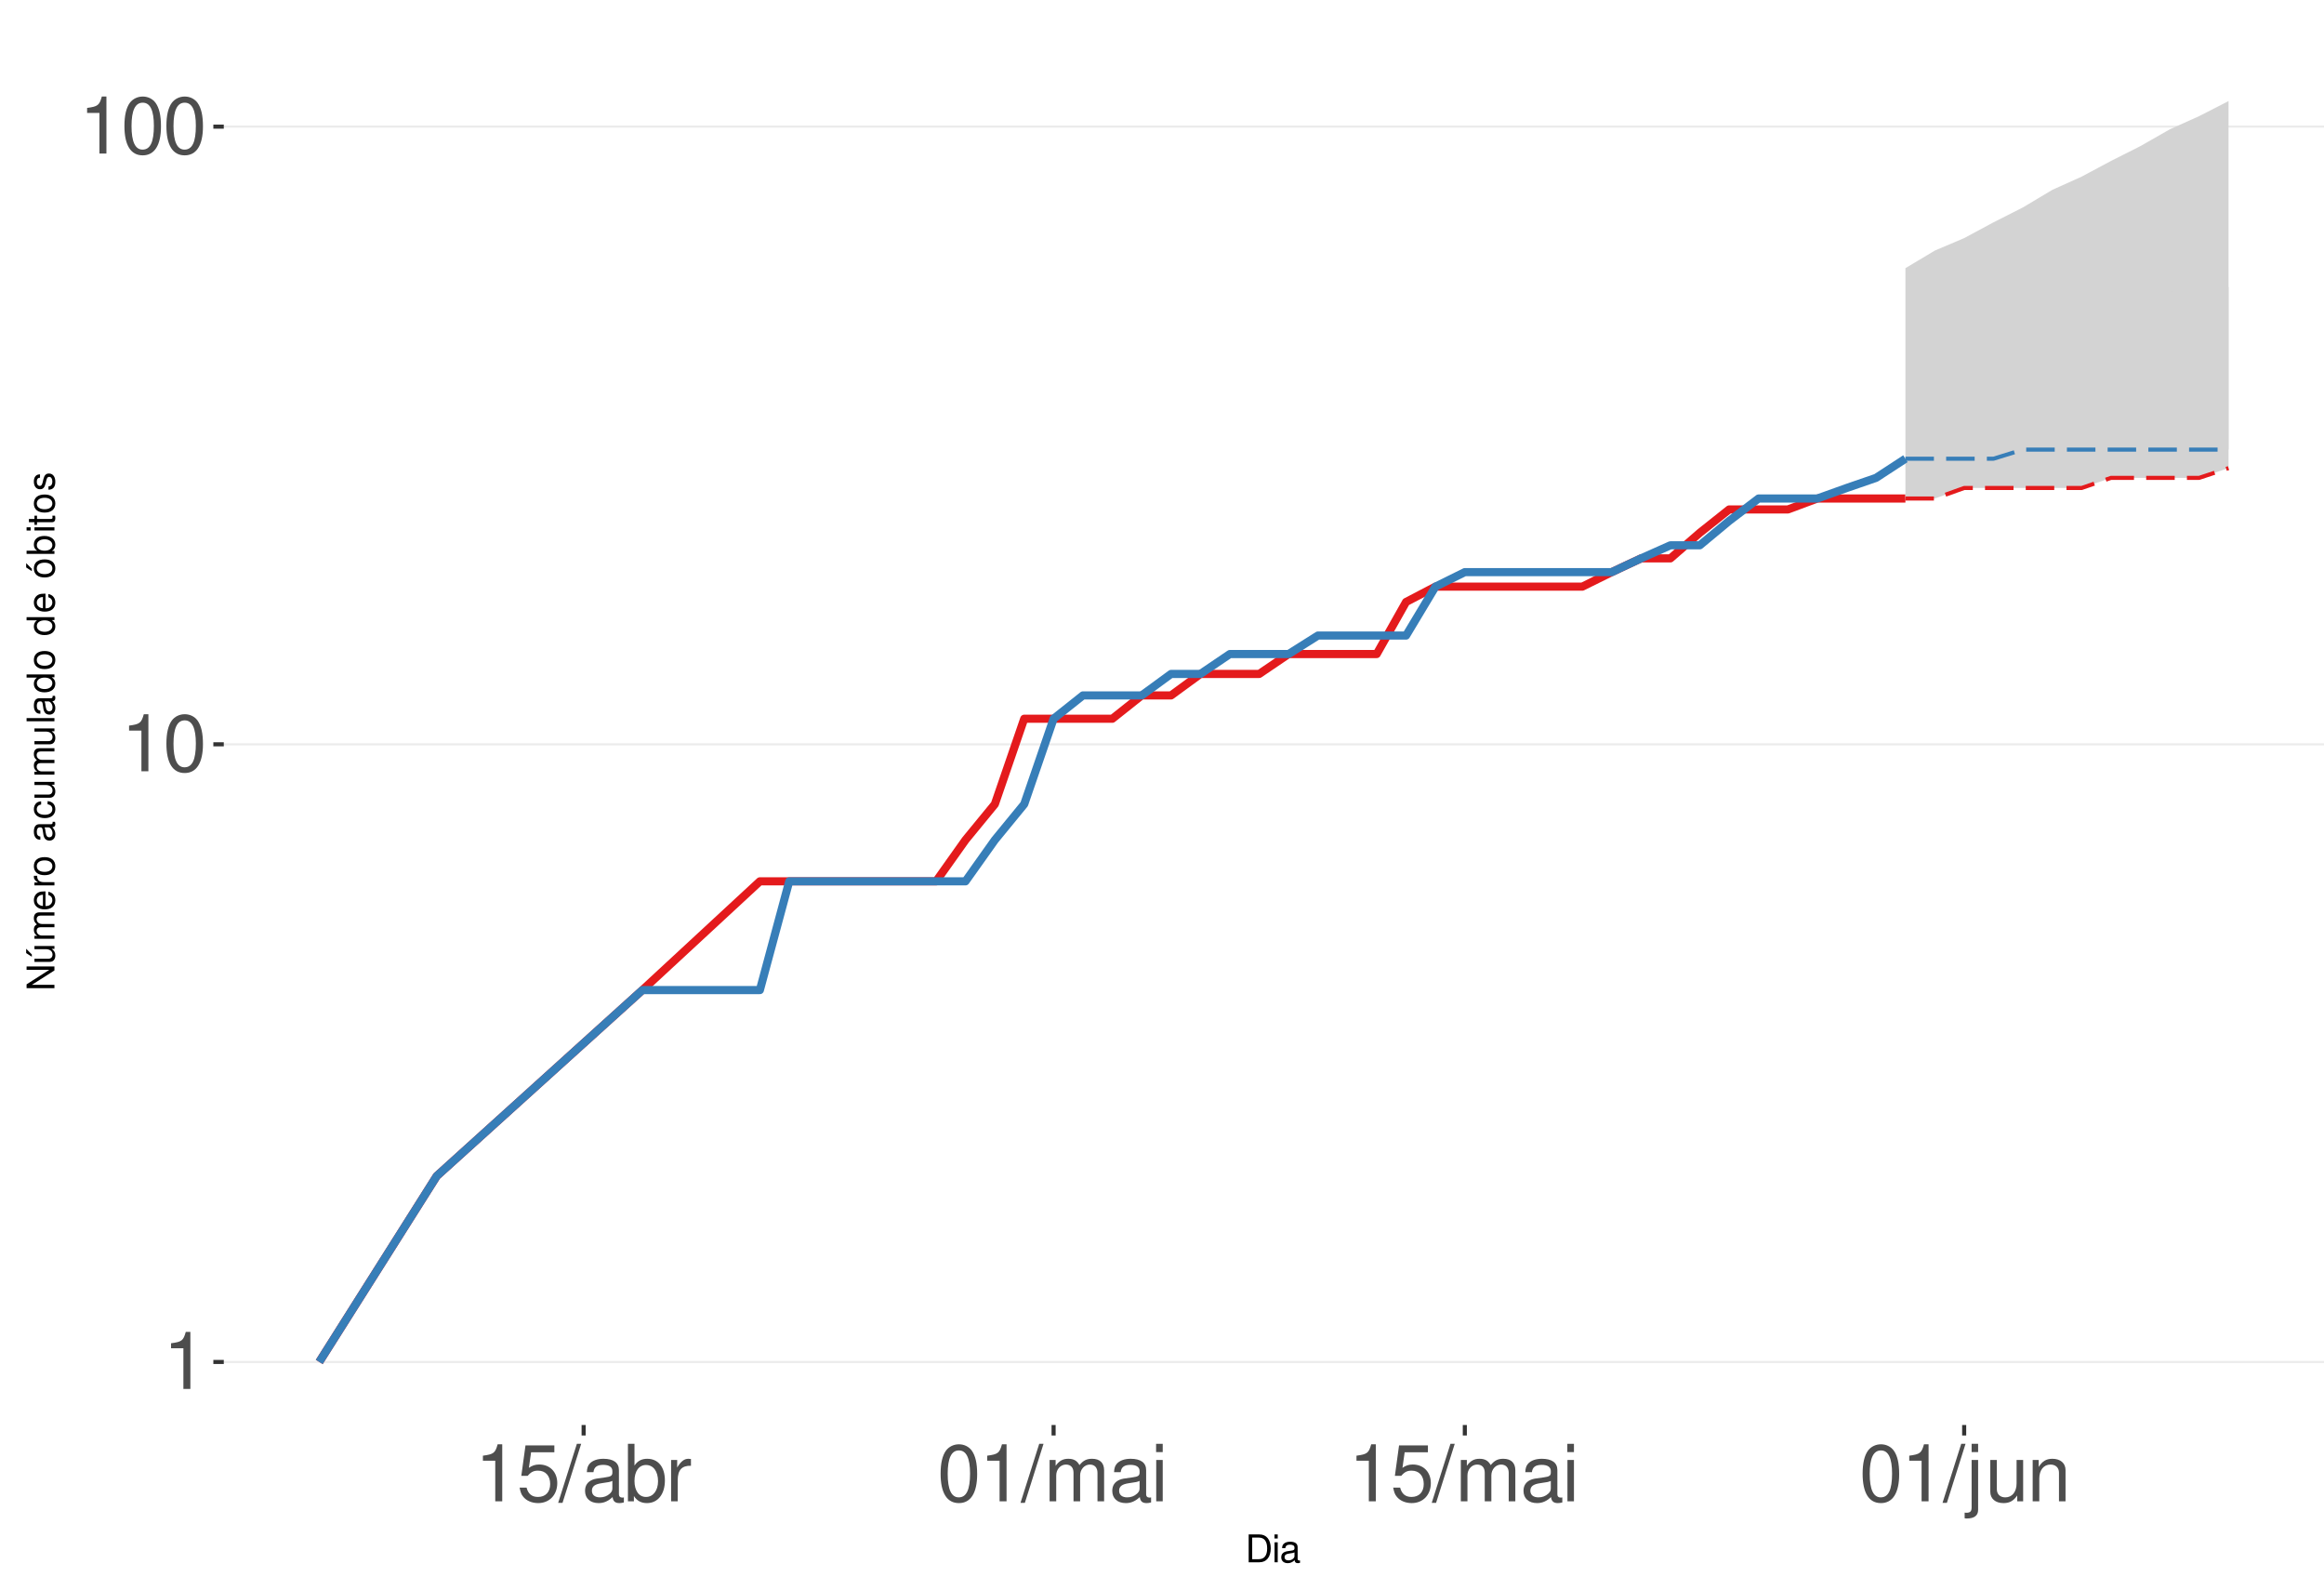
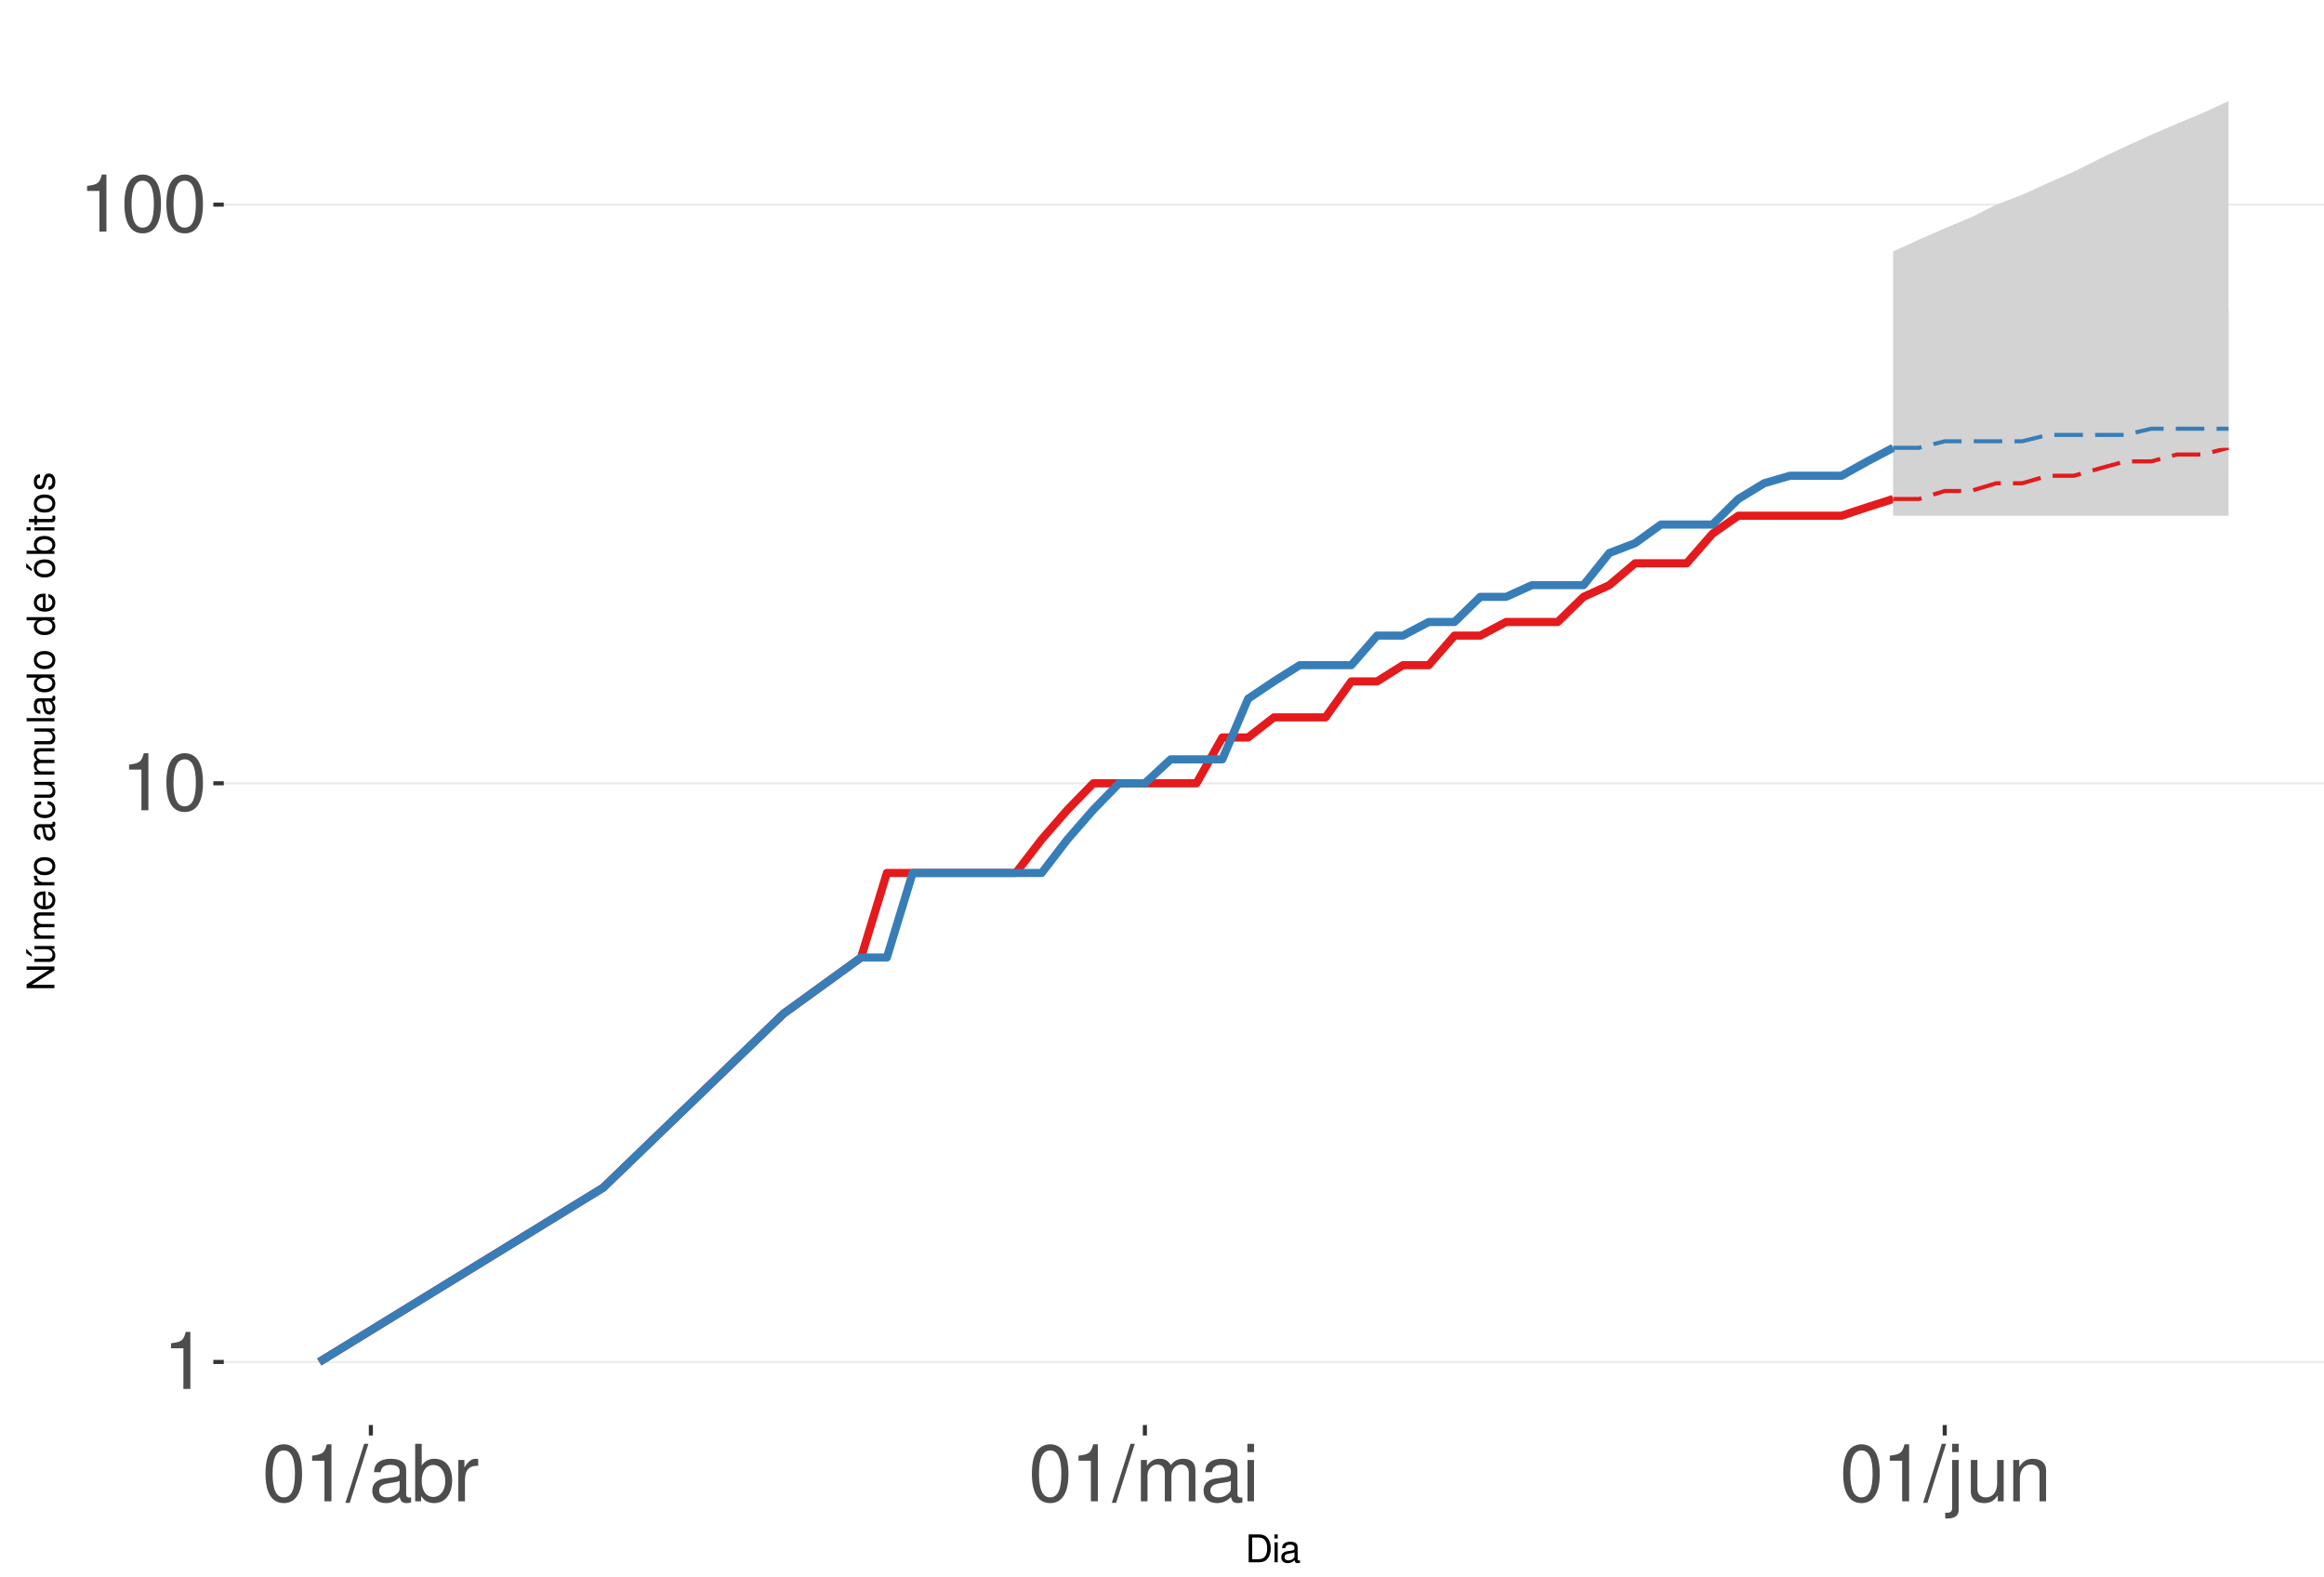
<svg xmlns="http://www.w3.org/2000/svg" xmlns:xlink="http://www.w3.org/1999/xlink" width="609pt" height="413pt" viewBox="0 0 609 413" version="1.1">
  <defs>
    <g>
      <symbol overflow="visible" id="glyph0-0">
        <path style="stroke:none;" d="" />
      </symbol>
      <symbol overflow="visible" id="glyph0-1">
        <path style="stroke:none;" d="M 5.344 -10.641 L 5.344 0 L 7.172 0 L 7.172 -14.938 L 5.969 -14.938 C 5.328 -12.641 4.922 -12.328 2.109 -11.953 L 2.109 -10.641 Z M 5.344 -10.641 " />
      </symbol>
      <symbol overflow="visible" id="glyph0-2">
        <path style="stroke:none;" d="M 5.688 -14.938 C 4.312 -14.938 3.078 -14.312 2.312 -13.297 C 1.359 -11.984 0.891 -10 0.891 -7.234 C 0.891 -2.188 2.547 0.469 5.688 0.469 C 8.781 0.469 10.469 -2.188 10.469 -7.109 C 10.469 -10 10.016 -11.938 9.047 -13.297 C 8.281 -14.328 7.062 -14.938 5.688 -14.938 Z M 5.688 -13.328 C 7.641 -13.328 8.609 -11.312 8.609 -7.266 C 8.609 -3.016 7.656 -1.031 5.641 -1.031 C 3.719 -1.031 2.75 -3.094 2.75 -7.203 C 2.75 -11.312 3.719 -13.328 5.688 -13.328 Z M 5.688 -13.328 " />
      </symbol>
      <symbol overflow="visible" id="glyph0-3">
-         <path style="stroke:none;" d="M 9.828 -14.641 L 2.266 -14.641 L 1.172 -6.672 L 2.844 -6.672 C 3.703 -7.688 4.406 -8.031 5.562 -8.031 C 7.516 -8.031 8.734 -6.688 8.734 -4.531 C 8.734 -2.422 7.516 -1.141 5.531 -1.141 C 3.953 -1.141 2.969 -1.938 2.547 -3.594 L 0.719 -3.594 C 0.969 -2.391 1.172 -1.812 1.609 -1.281 C 2.438 -0.172 3.922 0.469 5.578 0.469 C 8.531 0.469 10.594 -1.672 10.594 -4.766 C 10.594 -7.656 8.672 -9.641 5.859 -9.641 C 4.828 -9.641 4 -9.375 3.156 -8.766 L 3.734 -12.844 L 9.828 -12.844 Z M 9.828 -14.641 " />
+         <path style="stroke:none;" d="M 4.734 -15.062 L -0.172 0.406 L 0.969 0.406 L 5.859 -15.062 Z M 4.734 -15.062 " />
      </symbol>
      <symbol overflow="visible" id="glyph0-4">
-         <path style="stroke:none;" d="M 4.734 -15.062 L -0.172 0.406 L 0.969 0.406 L 5.859 -15.062 Z M 4.734 -15.062 " />
+         <path style="stroke:none;" d="M 11.047 -1.016 C 10.859 -0.969 10.781 -0.969 10.672 -0.969 C 10.078 -0.969 9.75 -1.281 9.75 -1.812 L 9.75 -8.188 C 9.75 -10.094 8.344 -11.141 5.688 -11.141 C 4.094 -11.141 2.828 -10.672 2.094 -9.875 C 1.594 -9.312 1.391 -8.703 1.344 -7.625 L 3.078 -7.625 C 3.219 -8.938 4 -9.547 5.625 -9.547 C 7.188 -9.547 8.031 -8.969 8.031 -7.938 L 8.031 -7.484 C 8.016 -6.734 7.641 -6.469 6.234 -6.281 C 3.797 -5.969 3.422 -5.891 2.766 -5.625 C 1.516 -5.078 0.875 -4.125 0.875 -2.734 C 0.875 -0.766 2.234 0.469 4.422 0.469 C 5.781 0.469 6.875 0 8.094 -1.109 C 8.219 0 8.766 0.469 9.875 0.469 C 10.25 0.469 10.469 0.438 11.047 0.297 Z M 8.031 -3.406 C 8.031 -2.828 7.875 -2.484 7.359 -2 C 6.656 -1.359 5.797 -1.031 4.797 -1.031 C 3.453 -1.031 2.672 -1.672 2.672 -2.766 C 2.672 -3.906 3.406 -4.484 5.266 -4.75 C 7.109 -5 7.453 -5.078 8.031 -5.344 Z M 8.031 -3.406 " />
      </symbol>
      <symbol overflow="visible" id="glyph0-5">
-         <path style="stroke:none;" d="M 11.047 -1.016 C 10.859 -0.969 10.781 -0.969 10.672 -0.969 C 10.078 -0.969 9.75 -1.281 9.75 -1.812 L 9.75 -8.188 C 9.75 -10.094 8.344 -11.141 5.688 -11.141 C 4.094 -11.141 2.828 -10.672 2.094 -9.875 C 1.594 -9.312 1.391 -8.703 1.344 -7.625 L 3.078 -7.625 C 3.219 -8.938 4 -9.547 5.625 -9.547 C 7.188 -9.547 8.031 -8.969 8.031 -7.938 L 8.031 -7.484 C 8.016 -6.734 7.641 -6.469 6.234 -6.281 C 3.797 -5.969 3.422 -5.891 2.766 -5.625 C 1.516 -5.078 0.875 -4.125 0.875 -2.734 C 0.875 -0.766 2.234 0.469 4.422 0.469 C 5.781 0.469 6.875 0 8.094 -1.109 C 8.219 0 8.766 0.469 9.875 0.469 C 10.25 0.469 10.469 0.438 11.047 0.297 Z M 8.031 -3.406 C 8.031 -2.828 7.875 -2.484 7.359 -2 C 6.656 -1.359 5.797 -1.031 4.797 -1.031 C 3.453 -1.031 2.672 -1.672 2.672 -2.766 C 2.672 -3.906 3.406 -4.484 5.266 -4.75 C 7.109 -5 7.453 -5.078 8.031 -5.344 Z M 8.031 -3.406 " />
+         <path style="stroke:none;" d="M 1.109 -15.062 L 1.109 0 L 2.672 0 L 2.672 -1.391 C 3.484 -0.125 4.578 0.469 6.094 0.469 C 8.938 0.469 10.797 -1.859 10.797 -5.453 C 10.797 -8.969 9.047 -11.141 6.172 -11.141 C 4.688 -11.141 3.641 -10.578 2.828 -9.359 L 2.828 -15.062 Z M 5.844 -9.516 C 7.766 -9.516 9 -7.844 9 -5.266 C 9 -2.812 7.719 -1.141 5.844 -1.141 C 4 -1.141 2.828 -2.781 2.828 -5.328 C 2.828 -7.875 4 -9.516 5.844 -9.516 Z M 5.844 -9.516 " />
      </symbol>
      <symbol overflow="visible" id="glyph0-6">
-         <path style="stroke:none;" d="M 1.109 -15.062 L 1.109 0 L 2.672 0 L 2.672 -1.391 C 3.484 -0.125 4.578 0.469 6.094 0.469 C 8.938 0.469 10.797 -1.859 10.797 -5.453 C 10.797 -8.969 9.047 -11.141 6.172 -11.141 C 4.688 -11.141 3.641 -10.578 2.828 -9.359 L 2.828 -15.062 Z M 5.844 -9.516 C 7.766 -9.516 9 -7.844 9 -5.266 C 9 -2.812 7.719 -1.141 5.844 -1.141 C 4 -1.141 2.828 -2.781 2.828 -5.328 C 2.828 -7.875 4 -9.516 5.844 -9.516 Z M 5.844 -9.516 " />
+         <path style="stroke:none;" d="M 1.422 -10.828 L 1.422 0 L 3.156 0 L 3.156 -5.625 C 3.188 -8.219 4.25 -9.375 6.625 -9.312 L 6.625 -11.078 C 6.344 -11.109 6.172 -11.141 5.969 -11.141 C 4.859 -11.141 4 -10.469 3.016 -8.859 L 3.016 -10.828 Z M 1.422 -10.828 " />
      </symbol>
      <symbol overflow="visible" id="glyph0-7">
-         <path style="stroke:none;" d="M 1.422 -10.828 L 1.422 0 L 3.156 0 L 3.156 -5.625 C 3.188 -8.219 4.25 -9.375 6.625 -9.312 L 6.625 -11.078 C 6.344 -11.109 6.172 -11.141 5.969 -11.141 C 4.859 -11.141 4 -10.469 3.016 -8.859 L 3.016 -10.828 Z M 1.422 -10.828 " />
+         <path style="stroke:none;" d="M 1.453 -10.828 L 1.453 0 L 3.188 0 L 3.188 -6.797 C 3.188 -8.359 4.312 -9.625 5.719 -9.625 C 7 -9.625 7.719 -8.844 7.719 -7.453 L 7.719 0 L 9.453 0 L 9.453 -6.797 C 9.453 -8.359 10.594 -9.625 12 -9.625 C 13.266 -9.625 14 -8.812 14 -7.453 L 14 0 L 15.734 0 L 15.734 -8.125 C 15.734 -10.062 14.625 -11.141 12.594 -11.141 C 11.156 -11.141 10.281 -10.703 9.281 -9.484 C 8.641 -10.641 7.766 -11.141 6.359 -11.141 C 4.922 -11.141 3.953 -10.594 3.031 -9.297 L 3.031 -10.828 Z M 1.453 -10.828 " />
      </symbol>
      <symbol overflow="visible" id="glyph0-8">
-         <path style="stroke:none;" d="M 1.453 -10.828 L 1.453 0 L 3.188 0 L 3.188 -6.797 C 3.188 -8.359 4.312 -9.625 5.719 -9.625 C 7 -9.625 7.719 -8.844 7.719 -7.453 L 7.719 0 L 9.453 0 L 9.453 -6.797 C 9.453 -8.359 10.594 -9.625 12 -9.625 C 13.266 -9.625 14 -8.812 14 -7.453 L 14 0 L 15.734 0 L 15.734 -8.125 C 15.734 -10.062 14.625 -11.141 12.594 -11.141 C 11.156 -11.141 10.281 -10.703 9.281 -9.484 C 8.641 -10.641 7.766 -11.141 6.359 -11.141 C 4.922 -11.141 3.953 -10.594 3.031 -9.297 L 3.031 -10.828 Z M 1.453 -10.828 " />
+         <path style="stroke:none;" d="M 3.094 -10.828 L 1.391 -10.828 L 1.391 0 L 3.094 0 Z M 3.094 -15.062 L 1.359 -15.062 L 1.359 -12.891 L 3.094 -12.891 Z M 3.094 -15.062 " />
      </symbol>
      <symbol overflow="visible" id="glyph0-9">
-         <path style="stroke:none;" d="M 3.094 -10.828 L 1.391 -10.828 L 1.391 0 L 3.094 0 Z M 3.094 -15.062 L 1.359 -15.062 L 1.359 -12.891 L 3.094 -12.891 Z M 3.094 -15.062 " />
+         <path style="stroke:none;" d="M 1.453 -10.828 L 1.453 1.562 C 1.453 2.641 1.109 3 0.047 3 C -0.078 3 -0.141 3 -0.375 2.969 L -0.375 4.438 C -0.172 4.484 -0.062 4.5 0.203 4.5 C 2.141 4.5 3.156 3.734 3.156 2.25 L 3.156 -10.828 Z M 3.156 -15.062 L 1.453 -15.062 L 1.453 -12.891 L 3.156 -12.891 Z M 3.156 -15.062 " />
      </symbol>
      <symbol overflow="visible" id="glyph0-10">
-         <path style="stroke:none;" d="M 1.453 -10.828 L 1.453 1.562 C 1.453 2.641 1.109 3 0.047 3 C -0.078 3 -0.141 3 -0.375 2.969 L -0.375 4.438 C -0.172 4.484 -0.062 4.5 0.203 4.5 C 2.141 4.5 3.156 3.734 3.156 2.25 L 3.156 -10.828 Z M 3.156 -15.062 L 1.453 -15.062 L 1.453 -12.891 L 3.156 -12.891 Z M 3.156 -15.062 " />
+         <path style="stroke:none;" d="M 9.953 0 L 9.953 -10.828 L 8.234 -10.828 L 8.234 -4.688 C 8.234 -2.484 7.078 -1.031 5.281 -1.031 C 3.922 -1.031 3.062 -1.859 3.062 -3.156 L 3.062 -10.828 L 1.344 -10.828 L 1.344 -2.484 C 1.344 -0.688 2.688 0.469 4.797 0.469 C 6.375 0.469 7.391 -0.078 8.406 -1.516 L 8.406 0 Z M 9.953 0 " />
      </symbol>
      <symbol overflow="visible" id="glyph0-11">
-         <path style="stroke:none;" d="M 9.953 0 L 9.953 -10.828 L 8.234 -10.828 L 8.234 -4.688 C 8.234 -2.484 7.078 -1.031 5.281 -1.031 C 3.922 -1.031 3.062 -1.859 3.062 -3.156 L 3.062 -10.828 L 1.344 -10.828 L 1.344 -2.484 C 1.344 -0.688 2.688 0.469 4.797 0.469 C 6.375 0.469 7.391 -0.078 8.406 -1.516 L 8.406 0 Z M 9.953 0 " />
-       </symbol>
-       <symbol overflow="visible" id="glyph0-12">
        <path style="stroke:none;" d="M 1.453 -10.828 L 1.453 0 L 3.188 0 L 3.188 -5.969 C 3.188 -8.188 4.344 -9.625 6.109 -9.625 C 7.484 -9.625 8.344 -8.797 8.344 -7.5 L 8.344 0 L 10.062 0 L 10.062 -8.188 C 10.062 -9.984 8.719 -11.141 6.625 -11.141 C 5.016 -11.141 3.984 -10.516 3.031 -9 L 3.031 -10.828 Z M 1.453 -10.828 " />
      </symbol>
      <symbol overflow="visible" id="glyph1-0">
        <path style="stroke:none;" d="" />
      </symbol>
      <symbol overflow="visible" id="glyph1-1">
        <path style="stroke:none;" d="M 0.891 0 L 3.703 0 C 5.547 0 6.672 -1.375 6.672 -3.656 C 6.672 -5.906 5.547 -7.297 3.703 -7.297 L 0.891 -7.297 Z M 1.812 -0.812 L 1.812 -6.469 L 3.547 -6.469 C 4.984 -6.469 5.734 -5.5 5.734 -3.641 C 5.734 -1.797 4.984 -0.812 3.547 -0.812 Z M 1.812 -0.812 " />
      </symbol>
      <symbol overflow="visible" id="glyph1-2">
        <path style="stroke:none;" d="M 1.5 -5.234 L 0.672 -5.234 L 0.672 0 L 1.5 0 Z M 1.5 -7.297 L 0.656 -7.297 L 0.656 -6.234 L 1.5 -6.234 Z M 1.5 -7.297 " />
      </symbol>
      <symbol overflow="visible" id="glyph1-3">
        <path style="stroke:none;" d="M 5.344 -0.484 C 5.266 -0.469 5.219 -0.469 5.172 -0.469 C 4.875 -0.469 4.719 -0.625 4.719 -0.875 L 4.719 -3.953 C 4.719 -4.891 4.047 -5.391 2.75 -5.391 C 1.984 -5.391 1.375 -5.172 1.016 -4.781 C 0.766 -4.516 0.672 -4.203 0.656 -3.688 L 1.484 -3.688 C 1.562 -4.328 1.938 -4.625 2.719 -4.625 C 3.484 -4.625 3.891 -4.344 3.891 -3.844 L 3.891 -3.625 C 3.875 -3.266 3.703 -3.125 3.016 -3.047 C 1.844 -2.891 1.656 -2.844 1.344 -2.719 C 0.734 -2.453 0.422 -2 0.422 -1.312 C 0.422 -0.375 1.078 0.234 2.141 0.234 C 2.797 0.234 3.328 0 3.922 -0.547 C 3.984 0 4.234 0.234 4.781 0.234 C 4.953 0.234 5.062 0.203 5.344 0.141 Z M 3.891 -1.656 C 3.891 -1.375 3.812 -1.203 3.562 -0.969 C 3.219 -0.656 2.812 -0.5 2.312 -0.5 C 1.672 -0.5 1.297 -0.812 1.297 -1.344 C 1.297 -1.891 1.656 -2.172 2.547 -2.297 C 3.438 -2.422 3.609 -2.453 3.891 -2.594 Z M 3.891 -1.656 " />
      </symbol>
      <symbol overflow="visible" id="glyph2-0">
        <path style="stroke:none;" d="" />
      </symbol>
      <symbol overflow="visible" id="glyph2-1">
        <path style="stroke:none;" d="M -7.297 -6.453 L -7.297 -5.578 L -1.328 -5.578 L -7.297 -1.766 L -7.297 -0.766 L 0 -0.766 L 0 -1.641 L -5.906 -1.641 L 0 -5.406 L 0 -6.453 Z M -7.297 -6.453 " />
      </symbol>
      <symbol overflow="visible" id="glyph2-2">
        <path style="stroke:none;" d="M 0 -4.812 L -5.234 -4.812 L -5.234 -3.984 L -2.266 -3.984 C -1.203 -3.984 -0.5 -3.438 -0.5 -2.562 C -0.5 -1.906 -0.906 -1.484 -1.531 -1.484 L -5.234 -1.484 L -5.234 -0.656 L -1.203 -0.656 C -0.328 -0.656 0.234 -1.297 0.234 -2.312 C 0.234 -3.094 -0.047 -3.578 -0.734 -4.062 L 0 -4.062 Z M -7.406 -2.953 L -5.922 -2 L -5.922 -2.594 L -7.406 -4.094 Z M -7.406 -2.953 " />
      </symbol>
      <symbol overflow="visible" id="glyph2-3">
        <path style="stroke:none;" d="M -5.234 -0.703 L 0 -0.703 L 0 -1.547 L -3.297 -1.547 C -4.047 -1.547 -4.656 -2.094 -4.656 -2.766 C -4.656 -3.391 -4.281 -3.734 -3.609 -3.734 L 0 -3.734 L 0 -4.578 L -3.297 -4.578 C -4.047 -4.578 -4.656 -5.125 -4.656 -5.812 C -4.656 -6.422 -4.266 -6.781 -3.609 -6.781 L 0 -6.781 L 0 -7.625 L -3.938 -7.625 C -4.875 -7.625 -5.391 -7.078 -5.391 -6.094 C -5.391 -5.406 -5.188 -4.984 -4.594 -4.484 C -5.156 -4.188 -5.391 -3.766 -5.391 -3.078 C -5.391 -2.375 -5.125 -1.906 -4.5 -1.469 L -5.234 -1.469 Z M -5.234 -0.703 " />
      </symbol>
      <symbol overflow="visible" id="glyph2-4">
        <path style="stroke:none;" d="M -2.344 -5.125 C -3.141 -5.125 -3.625 -5.062 -4.016 -4.922 C -4.875 -4.578 -5.391 -3.781 -5.391 -2.797 C -5.391 -1.344 -4.281 -0.406 -2.547 -0.406 C -0.812 -0.406 0.234 -1.297 0.234 -2.781 C 0.234 -3.984 -0.453 -4.812 -1.594 -5.016 L -1.594 -4.188 C -0.906 -3.953 -0.547 -3.484 -0.547 -2.812 C -0.547 -2.281 -0.781 -1.828 -1.219 -1.547 C -1.516 -1.344 -1.812 -1.281 -2.344 -1.266 Z M -3.016 -1.297 C -3.984 -1.359 -4.625 -1.953 -4.625 -2.797 C -4.625 -3.641 -3.953 -4.234 -3.016 -4.234 Z M -3.016 -1.297 " />
      </symbol>
      <symbol overflow="visible" id="glyph2-5">
        <path style="stroke:none;" d="M -5.234 -0.688 L 0 -0.688 L 0 -1.531 L -2.719 -1.531 C -3.984 -1.547 -4.547 -2.062 -4.516 -3.203 L -5.359 -3.203 C -5.375 -3.062 -5.391 -2.984 -5.391 -2.891 C -5.391 -2.344 -5.062 -1.938 -4.297 -1.453 L -5.234 -1.453 Z M -5.234 -0.688 " />
      </symbol>
      <symbol overflow="visible" id="glyph2-6">
        <path style="stroke:none;" d="M -5.391 -2.719 C -5.391 -1.234 -4.344 -0.359 -2.578 -0.359 C -0.812 -0.359 0.234 -1.234 0.234 -2.734 C 0.234 -4.203 -0.812 -5.094 -2.547 -5.094 C -4.359 -5.094 -5.391 -4.234 -5.391 -2.719 Z M -4.625 -2.734 C -4.625 -3.672 -3.844 -4.234 -2.547 -4.234 C -1.312 -4.234 -0.547 -3.656 -0.547 -2.734 C -0.547 -1.797 -1.312 -1.234 -2.578 -1.234 C -3.844 -1.234 -4.625 -1.797 -4.625 -2.734 Z M -4.625 -2.734 " />
      </symbol>
      <symbol overflow="visible" id="glyph2-7">
        <path style="stroke:none;" d="" />
      </symbol>
      <symbol overflow="visible" id="glyph2-8">
        <path style="stroke:none;" d="M -0.484 -5.344 C -0.469 -5.266 -0.469 -5.219 -0.469 -5.172 C -0.469 -4.875 -0.625 -4.719 -0.875 -4.719 L -3.953 -4.719 C -4.891 -4.719 -5.391 -4.047 -5.391 -2.75 C -5.391 -1.984 -5.172 -1.375 -4.781 -1.016 C -4.516 -0.766 -4.203 -0.672 -3.688 -0.656 L -3.688 -1.484 C -4.328 -1.562 -4.625 -1.938 -4.625 -2.719 C -4.625 -3.484 -4.344 -3.891 -3.844 -3.891 L -3.625 -3.891 C -3.266 -3.875 -3.125 -3.703 -3.047 -3.016 C -2.891 -1.844 -2.844 -1.656 -2.719 -1.344 C -2.453 -0.734 -2 -0.422 -1.312 -0.422 C -0.375 -0.422 0.234 -1.078 0.234 -2.141 C 0.234 -2.797 0 -3.328 -0.547 -3.922 C 0 -3.984 0.234 -4.234 0.234 -4.781 C 0.234 -4.953 0.203 -5.062 0.141 -5.344 Z M -1.656 -3.891 C -1.375 -3.891 -1.203 -3.812 -0.969 -3.562 C -0.656 -3.219 -0.5 -2.812 -0.5 -2.312 C -0.5 -1.672 -0.812 -1.297 -1.344 -1.297 C -1.891 -1.297 -2.172 -1.656 -2.297 -2.547 C -2.422 -3.438 -2.453 -3.609 -2.594 -3.891 Z M -1.656 -3.891 " />
      </symbol>
      <symbol overflow="visible" id="glyph2-9">
        <path style="stroke:none;" d="M -3.484 -4.703 C -3.984 -4.672 -4.312 -4.562 -4.609 -4.359 C -5.094 -4 -5.391 -3.375 -5.391 -2.641 C -5.391 -1.219 -4.266 -0.312 -2.531 -0.312 C -0.844 -0.312 0.234 -1.203 0.234 -2.625 C 0.234 -3.875 -0.516 -4.672 -1.797 -4.766 L -1.797 -3.938 C -0.953 -3.797 -0.547 -3.359 -0.547 -2.656 C -0.547 -1.734 -1.297 -1.188 -2.531 -1.188 C -3.844 -1.188 -4.625 -1.719 -4.625 -2.625 C -4.625 -3.328 -4.203 -3.766 -3.484 -3.875 Z M -3.484 -4.703 " />
      </symbol>
      <symbol overflow="visible" id="glyph2-10">
        <path style="stroke:none;" d="M 0 -4.812 L -5.234 -4.812 L -5.234 -3.984 L -2.266 -3.984 C -1.203 -3.984 -0.5 -3.438 -0.5 -2.562 C -0.5 -1.906 -0.906 -1.484 -1.531 -1.484 L -5.234 -1.484 L -5.234 -0.656 L -1.203 -0.656 C -0.328 -0.656 0.234 -1.297 0.234 -2.312 C 0.234 -3.094 -0.047 -3.578 -0.734 -4.062 L 0 -4.062 Z M 0 -4.812 " />
      </symbol>
      <symbol overflow="visible" id="glyph2-11">
        <path style="stroke:none;" d="M -7.297 -1.516 L -7.297 -0.688 L 0 -0.688 L 0 -1.516 Z M -7.297 -1.516 " />
      </symbol>
      <symbol overflow="visible" id="glyph2-12">
        <path style="stroke:none;" d="M -7.297 -4.953 L -7.297 -4.125 L -4.578 -4.125 C -5.109 -3.766 -5.391 -3.203 -5.391 -2.516 C -5.391 -1.156 -4.297 -0.266 -2.625 -0.266 C -0.859 -0.266 0.234 -1.125 0.234 -2.547 C 0.234 -3.266 -0.047 -3.766 -0.688 -4.203 L 0 -4.203 L 0 -4.953 Z M -4.609 -2.656 C -4.609 -3.547 -3.812 -4.125 -2.562 -4.125 C -1.344 -4.125 -0.547 -3.547 -0.547 -2.656 C -0.547 -1.734 -1.359 -1.125 -2.578 -1.125 C -3.797 -1.125 -4.609 -1.734 -4.609 -2.656 Z M -4.609 -2.656 " />
      </symbol>
      <symbol overflow="visible" id="glyph2-13">
        <path style="stroke:none;" d="M -5.391 -2.719 C -5.391 -1.234 -4.344 -0.359 -2.578 -0.359 C -0.812 -0.359 0.234 -1.234 0.234 -2.734 C 0.234 -4.203 -0.812 -5.094 -2.547 -5.094 C -4.359 -5.094 -5.391 -4.234 -5.391 -2.719 Z M -4.625 -2.734 C -4.625 -3.672 -3.844 -4.234 -2.547 -4.234 C -1.312 -4.234 -0.547 -3.656 -0.547 -2.734 C -0.547 -1.797 -1.312 -1.234 -2.578 -1.234 C -3.844 -1.234 -4.625 -1.797 -4.625 -2.734 Z M -7.406 -2.984 L -5.922 -2.016 L -5.922 -2.625 L -7.406 -4.109 Z M -7.406 -2.984 " />
      </symbol>
      <symbol overflow="visible" id="glyph2-14">
        <path style="stroke:none;" d="M -7.297 -0.547 L 0 -0.547 L 0 -1.297 L -0.672 -1.297 C -0.062 -1.688 0.234 -2.219 0.234 -2.953 C 0.234 -4.328 -0.906 -5.234 -2.641 -5.234 C -4.344 -5.234 -5.391 -4.375 -5.391 -2.984 C -5.391 -2.266 -5.125 -1.766 -4.531 -1.375 L -7.297 -1.375 Z M -4.609 -2.828 C -4.609 -3.766 -3.797 -4.359 -2.547 -4.359 C -1.359 -4.359 -0.547 -3.734 -0.547 -2.828 C -0.547 -1.938 -1.344 -1.375 -2.578 -1.375 C -3.812 -1.375 -4.609 -1.938 -4.609 -2.828 Z M -4.609 -2.828 " />
      </symbol>
      <symbol overflow="visible" id="glyph2-15">
        <path style="stroke:none;" d="M -5.234 -1.5 L -5.234 -0.672 L 0 -0.672 L 0 -1.5 Z M -7.297 -1.5 L -7.297 -0.656 L -6.234 -0.656 L -6.234 -1.5 Z M -7.297 -1.5 " />
      </symbol>
      <symbol overflow="visible" id="glyph2-16">
        <path style="stroke:none;" d="M -5.234 -2.547 L -5.234 -1.688 L -6.688 -1.688 L -6.688 -0.844 L -5.234 -0.844 L -5.234 -0.141 L -4.562 -0.141 L -4.562 -0.844 L -0.594 -0.844 C -0.062 -0.844 0.234 -1.203 0.234 -1.859 C 0.234 -2.078 0.203 -2.266 0.156 -2.547 L -0.547 -2.547 C -0.516 -2.422 -0.5 -2.312 -0.5 -2.141 C -0.5 -1.781 -0.594 -1.688 -0.969 -1.688 L -4.562 -1.688 L -4.562 -2.547 Z M -5.234 -2.547 " />
      </symbol>
      <symbol overflow="visible" id="glyph2-17">
        <path style="stroke:none;" d="M -3.781 -4.375 C -4.812 -4.375 -5.391 -3.688 -5.391 -2.484 C -5.391 -1.266 -4.766 -0.469 -3.797 -0.469 C -2.969 -0.469 -2.578 -0.891 -2.281 -2.125 L -2.094 -2.906 C -1.953 -3.484 -1.734 -3.719 -1.375 -3.719 C -0.875 -3.719 -0.547 -3.234 -0.547 -2.5 C -0.547 -2.047 -0.672 -1.672 -0.891 -1.453 C -1.047 -1.328 -1.188 -1.266 -1.562 -1.219 L -1.562 -0.344 C -0.344 -0.375 0.234 -1.062 0.234 -2.438 C 0.234 -3.75 -0.422 -4.594 -1.438 -4.594 C -2.203 -4.594 -2.641 -4.156 -2.891 -3.109 L -3.078 -2.312 C -3.234 -1.625 -3.453 -1.344 -3.828 -1.344 C -4.312 -1.344 -4.625 -1.766 -4.625 -2.453 C -4.625 -3.125 -4.328 -3.484 -3.781 -3.5 Z M -3.781 -4.375 " />
      </symbol>
    </g>
    <clipPath id="clip1">
      <path d="M 58.645 9.961 L 609 9.961 L 609 373.328 L 58.645 373.328 Z M 58.645 9.961 " />
    </clipPath>
    <clipPath id="clip2">
      <path d="M 58.645 356 L 609 356 L 609 358 L 58.645 358 Z M 58.645 356 " />
    </clipPath>
    <clipPath id="clip3">
-       <path d="M 58.645 194 L 609 194 L 609 196 L 58.645 196 Z M 58.645 194 " />
+       <path d="M 58.645 204 L 609 204 L 609 206 L 58.645 206 Z M 58.645 204 " />
    </clipPath>
    <clipPath id="clip4">
-       <path d="M 58.645 32 L 609 32 L 609 34 L 58.645 34 Z M 58.645 32 " />
+       <path d="M 58.645 53 L 609 53 L 609 54 L 58.645 54 Z M 58.645 53 " />
    </clipPath>
  </defs>
  <g id="surface333">
    <rect x="0" y="0" width="609" height="413" style="fill:rgb(100%,100%,100%);fill-opacity:1;stroke:none;" />
    <rect x="0" y="0" width="609" height="413" style="fill:rgb(100%,100%,100%);fill-opacity:1;stroke:none;" />
    <path style="fill:none;stroke-width:1.067;stroke-linecap:round;stroke-linejoin:round;stroke:rgb(100%,100%,100%);stroke-opacity:1;stroke-miterlimit:10;" d="M 0 413 L 609 413 L 609 0 L 0 0 Z M 0 413 " />
    <g clip-path="url(#clip1)" clip-rule="nonzero">
      <path style=" stroke:none;fill-rule:nonzero;fill:rgb(100%,100%,100%);fill-opacity:1;" d="M 58.645 373.328 L 609 373.328 L 609 9.961 L 58.645 9.961 Z M 58.645 373.328 " />
    </g>
    <g clip-path="url(#clip2)" clip-rule="nonzero">
      <path style="fill:none;stroke-width:0.533;stroke-linecap:butt;stroke-linejoin:round;stroke:rgb(92.157%,92.157%,92.157%);stroke-opacity:1;stroke-miterlimit:10;" d="M 58.645 356.812 L 609 356.812 " />
    </g>
    <g clip-path="url(#clip3)" clip-rule="nonzero">
-       <path style="fill:none;stroke-width:0.533;stroke-linecap:butt;stroke-linejoin:round;stroke:rgb(92.157%,92.157%,92.157%);stroke-opacity:1;stroke-miterlimit:10;" d="M 58.645 194.996 L 609 194.996 " />
+       <path style="fill:none;stroke-width:0.533;stroke-linecap:butt;stroke-linejoin:round;stroke:rgb(92.157%,92.157%,92.157%);stroke-opacity:1;stroke-miterlimit:10;" d="M 58.645 205.211 L 609 205.211 " />
    </g>
    <g clip-path="url(#clip4)" clip-rule="nonzero">
-       <path style="fill:none;stroke-width:0.533;stroke-linecap:butt;stroke-linejoin:round;stroke:rgb(92.157%,92.157%,92.157%);stroke-opacity:1;stroke-miterlimit:10;" d="M 58.645 33.176 L 609 33.176 " />
-     </g>
-     <path style="fill:none;stroke-width:2.134;stroke-linecap:butt;stroke-linejoin:round;stroke:rgb(89.412%,10.196%,10.98%);stroke-opacity:1;stroke-miterlimit:10;" d="M 83.66 356.812 L 114.449 308.102 L 168.332 259.387 L 199.121 230.895 L 245.305 230.895 L 253 220.062 L 260.699 210.676 L 268.395 188.297 L 291.488 188.297 L 299.184 182.184 L 306.883 182.184 L 314.578 176.559 L 329.973 176.559 L 337.672 171.348 L 360.762 171.348 L 368.461 157.703 L 376.156 153.688 L 414.645 153.688 L 422.34 149.887 L 430.039 146.281 L 437.734 146.281 L 445.434 139.586 L 453.129 133.469 L 468.523 133.469 L 476.223 130.602 L 499.312 130.602 " />
-     <path style=" stroke:none;fill-rule:nonzero;fill:rgb(82.745%,82.745%,82.745%);fill-opacity:1;" d="M 499.312 70.258 L 507.012 65.648 L 514.707 62.379 L 522.406 58.242 L 530.102 54.34 L 537.801 49.742 L 545.496 46.273 L 553.195 42.16 L 560.891 38.277 L 568.59 33.883 L 576.285 30.422 L 583.984 26.48 L 583.984 122.637 L 576.285 125.191 L 553.195 125.191 L 545.496 127.844 L 514.707 127.844 L 507.012 130.602 L 499.312 130.602 Z M 499.312 70.258 " />
-     <path style="fill:none;stroke-width:1.067;stroke-linecap:butt;stroke-linejoin:round;stroke:rgb(89.412%,10.196%,10.98%);stroke-opacity:1;stroke-dasharray:7.469,3.201;stroke-miterlimit:10;" d="M 499.312 130.602 L 507.012 130.602 L 514.707 127.844 L 545.496 127.844 L 553.195 125.191 L 576.285 125.191 L 583.984 122.637 " />
-     <path style="fill:none;stroke-width:2.134;stroke-linecap:butt;stroke-linejoin:round;stroke:rgb(21.569%,49.412%,72.157%);stroke-opacity:1;stroke-miterlimit:10;" d="M 83.66 356.812 L 114.449 308.102 L 168.332 259.387 L 199.121 259.387 L 206.816 230.895 L 253 230.895 L 260.699 220.062 L 268.395 210.676 L 276.094 188.297 L 283.789 182.184 L 299.184 182.184 L 306.883 176.559 L 314.578 176.559 L 322.277 171.348 L 337.672 171.348 L 345.367 166.5 L 368.461 166.5 L 376.156 153.688 L 383.855 149.887 L 422.34 149.887 L 430.039 146.281 L 437.734 142.855 L 445.434 142.855 L 453.129 136.461 L 460.828 130.602 L 476.223 130.602 L 483.918 127.844 L 491.617 125.191 L 499.312 120.172 " />
-     <path style=" stroke:none;fill-rule:nonzero;fill:rgb(82.745%,82.745%,82.745%);fill-opacity:1;" d="M 499.312 120.172 L 507.012 113.254 L 514.707 106.953 L 522.406 99.352 L 530.102 94.141 L 537.801 89.293 L 545.496 84.758 L 553.195 81.891 L 560.891 79.133 L 568.59 76.48 L 576.285 75.191 L 583.984 75.191 L 583.984 117.789 L 530.102 117.789 L 522.406 120.172 Z M 499.312 120.172 " />
-     <path style="fill:none;stroke-width:1.067;stroke-linecap:butt;stroke-linejoin:round;stroke:rgb(21.569%,49.412%,72.157%);stroke-opacity:1;stroke-dasharray:7.469,3.201;stroke-miterlimit:10;" d="M 499.312 120.172 L 522.406 120.172 L 530.102 117.789 L 583.984 117.789 " />
+       <path style="fill:none;stroke-width:0.533;stroke-linecap:butt;stroke-linejoin:round;stroke:rgb(92.157%,92.157%,92.157%);stroke-opacity:1;stroke-miterlimit:10;" d="M 58.645 53.613 L 609 53.613 " />
+     </g>
+     <path style="fill:none;stroke-width:2.134;stroke-linecap:butt;stroke-linejoin:round;stroke:rgb(89.412%,10.196%,10.98%);stroke-opacity:1;stroke-miterlimit:10;" d="M 83.66 356.812 L 158.035 311.176 L 205.359 265.539 L 225.645 250.848 L 232.406 228.695 L 266.211 228.695 L 272.973 219.902 L 279.734 212.148 L 286.496 205.211 L 313.539 205.211 L 320.301 193.207 L 327.062 193.207 L 333.824 187.938 L 347.344 187.938 L 354.105 178.516 L 360.867 178.516 L 367.629 174.266 L 374.391 174.266 L 381.148 166.512 L 387.91 166.512 L 394.672 162.953 L 408.195 162.953 L 414.957 156.363 L 421.719 153.301 L 428.477 147.57 L 442 147.57 L 448.762 139.816 L 455.523 135.113 L 482.566 135.113 L 489.328 132.879 L 496.09 130.723 " />
+     <path style=" stroke:none;fill-rule:nonzero;fill:rgb(82.745%,82.745%,82.745%);fill-opacity:1;" d="M 496.09 65.879 L 502.852 62.781 L 509.613 59.82 L 516.371 56.988 L 523.133 53.613 L 529.895 51.031 L 536.656 47.938 L 543.418 44.984 L 550.18 41.609 L 556.938 38.395 L 563.699 35.332 L 570.461 32.406 L 577.223 29.605 L 583.984 26.48 L 583.984 135.113 L 496.09 135.113 Z M 496.09 65.879 " />
+     <path style="fill:none;stroke-width:1.067;stroke-linecap:butt;stroke-linejoin:round;stroke:rgb(89.412%,10.196%,10.98%);stroke-opacity:1;stroke-dasharray:7.469,3.201;stroke-miterlimit:10;" d="M 496.09 130.723 L 502.852 130.723 L 509.613 128.633 L 516.371 128.633 L 523.133 126.605 L 529.895 126.605 L 536.656 124.641 L 543.418 124.641 L 550.18 122.73 L 556.938 120.875 L 563.699 120.875 L 570.461 119.074 L 577.223 119.074 L 583.984 117.316 " />
+     <path style="fill:none;stroke-width:2.134;stroke-linecap:butt;stroke-linejoin:round;stroke:rgb(21.569%,49.412%,72.157%);stroke-opacity:1;stroke-miterlimit:10;" d="M 83.66 356.812 L 158.035 311.176 L 205.359 265.539 L 225.645 250.848 L 232.406 250.848 L 239.168 228.695 L 272.973 228.695 L 279.734 219.902 L 286.496 212.148 L 293.254 205.211 L 300.016 205.211 L 306.777 198.938 L 320.301 198.938 L 327.062 183.059 L 333.824 178.516 L 340.582 174.266 L 354.105 174.266 L 360.867 166.512 L 367.629 166.512 L 374.391 162.953 L 381.148 162.953 L 387.91 156.363 L 394.672 156.363 L 401.434 153.301 L 414.957 153.301 L 421.719 144.883 L 428.477 142.301 L 435.238 137.422 L 448.762 137.422 L 455.523 130.723 L 462.285 126.605 L 469.043 124.641 L 482.566 124.641 L 489.328 120.875 L 496.09 117.316 " />
+     <path style=" stroke:none;fill-rule:nonzero;fill:rgb(82.745%,82.745%,82.745%);fill-opacity:1;" d="M 496.09 117.316 L 502.852 112.312 L 509.613 107.664 L 516.371 104.738 L 523.133 100.578 L 529.895 96.668 L 536.656 94.18 L 543.418 90.621 L 550.18 88.352 L 556.938 86.156 L 563.699 84.031 L 570.461 81.973 L 577.223 80.969 L 583.984 80.969 L 583.984 117.316 Z M 496.09 117.316 " />
+     <path style="fill:none;stroke-width:1.067;stroke-linecap:butt;stroke-linejoin:round;stroke:rgb(21.569%,49.412%,72.157%);stroke-opacity:1;stroke-dasharray:7.469,3.201;stroke-miterlimit:10;" d="M 496.09 117.316 L 502.852 117.316 L 509.613 115.605 L 529.895 115.605 L 536.656 113.941 L 556.938 113.941 L 563.699 112.312 L 583.984 112.312 " />
    <g style="fill:rgb(30.196%,30.196%,30.196%);fill-opacity:1;">
      <use xlink:href="#glyph0-1" x="42.715" y="363.866" />
    </g>
    <g style="fill:rgb(30.196%,30.196%,30.196%);fill-opacity:1;">
-       <use xlink:href="#glyph0-1" x="31.715" y="202.05" />
-       <use xlink:href="#glyph0-2" x="42.715" y="202.05" />
-     </g>
-     <g style="fill:rgb(30.196%,30.196%,30.196%);fill-opacity:1;">
-       <use xlink:href="#glyph0-1" x="20.715" y="40.229" />
-       <use xlink:href="#glyph0-2" x="31.715" y="40.229" />
-       <use xlink:href="#glyph0-2" x="42.715" y="40.229" />
+       <use xlink:href="#glyph0-1" x="31.715" y="212.265" />
+       <use xlink:href="#glyph0-2" x="42.715" y="212.265" />
+     </g>
+     <g style="fill:rgb(30.196%,30.196%,30.196%);fill-opacity:1;">
+       <use xlink:href="#glyph0-1" x="20.715" y="60.667" />
+       <use xlink:href="#glyph0-2" x="31.715" y="60.667" />
+       <use xlink:href="#glyph0-2" x="42.715" y="60.667" />
    </g>
    <path style="fill:none;stroke-width:1.067;stroke-linecap:butt;stroke-linejoin:round;stroke:rgb(20%,20%,20%);stroke-opacity:1;stroke-miterlimit:10;" d="M 55.906 356.812 L 58.645 356.812 " />
-     <path style="fill:none;stroke-width:1.067;stroke-linecap:butt;stroke-linejoin:round;stroke:rgb(20%,20%,20%);stroke-opacity:1;stroke-miterlimit:10;" d="M 55.906 194.996 L 58.645 194.996 " />
-     <path style="fill:none;stroke-width:1.067;stroke-linecap:butt;stroke-linejoin:round;stroke:rgb(20%,20%,20%);stroke-opacity:1;stroke-miterlimit:10;" d="M 55.906 33.176 L 58.645 33.176 " />
-     <path style="fill:none;stroke-width:1.067;stroke-linecap:butt;stroke-linejoin:round;stroke:rgb(20%,20%,20%);stroke-opacity:1;stroke-miterlimit:10;" d="M 152.938 376.07 L 152.938 373.328 " />
-     <path style="fill:none;stroke-width:1.067;stroke-linecap:butt;stroke-linejoin:round;stroke:rgb(20%,20%,20%);stroke-opacity:1;stroke-miterlimit:10;" d="M 276.094 376.07 L 276.094 373.328 " />
-     <path style="fill:none;stroke-width:1.067;stroke-linecap:butt;stroke-linejoin:round;stroke:rgb(20%,20%,20%);stroke-opacity:1;stroke-miterlimit:10;" d="M 383.855 376.07 L 383.855 373.328 " />
-     <path style="fill:none;stroke-width:1.067;stroke-linecap:butt;stroke-linejoin:round;stroke:rgb(20%,20%,20%);stroke-opacity:1;stroke-miterlimit:10;" d="M 514.707 376.07 L 514.707 373.328 " />
-     <g style="fill:rgb(30.196%,30.196%,30.196%);fill-opacity:1;">
-       <use xlink:href="#glyph0-1" x="124.438" y="393.315" />
-       <use xlink:href="#glyph0-3" x="135.438" y="393.315" />
-       <use xlink:href="#glyph0-4" x="146.438" y="393.315" />
-       <use xlink:href="#glyph0-5" x="152.438" y="393.315" />
-       <use xlink:href="#glyph0-6" x="163.438" y="393.315" />
-       <use xlink:href="#glyph0-7" x="174.438" y="393.315" />
-     </g>
-     <g style="fill:rgb(30.196%,30.196%,30.196%);fill-opacity:1;">
-       <use xlink:href="#glyph0-2" x="245.594" y="393.315" />
-       <use xlink:href="#glyph0-1" x="256.594" y="393.315" />
-       <use xlink:href="#glyph0-4" x="267.594" y="393.315" />
-       <use xlink:href="#glyph0-8" x="273.594" y="393.315" />
-       <use xlink:href="#glyph0-5" x="290.594" y="393.315" />
-       <use xlink:href="#glyph0-9" x="301.594" y="393.315" />
-     </g>
-     <g style="fill:rgb(30.196%,30.196%,30.196%);fill-opacity:1;">
-       <use xlink:href="#glyph0-1" x="353.355" y="393.315" />
-       <use xlink:href="#glyph0-3" x="364.355" y="393.315" />
-       <use xlink:href="#glyph0-4" x="375.355" y="393.315" />
-       <use xlink:href="#glyph0-8" x="381.355" y="393.315" />
-       <use xlink:href="#glyph0-5" x="398.355" y="393.315" />
-       <use xlink:href="#glyph0-9" x="409.355" y="393.315" />
-     </g>
-     <g style="fill:rgb(30.196%,30.196%,30.196%);fill-opacity:1;">
-       <use xlink:href="#glyph0-2" x="487.207" y="393.315" />
-       <use xlink:href="#glyph0-1" x="498.207" y="393.315" />
-       <use xlink:href="#glyph0-4" x="509.207" y="393.315" />
-       <use xlink:href="#glyph0-10" x="515.207" y="393.315" />
-       <use xlink:href="#glyph0-11" x="520.207" y="393.315" />
-       <use xlink:href="#glyph0-12" x="531.207" y="393.315" />
+     <path style="fill:none;stroke-width:1.067;stroke-linecap:butt;stroke-linejoin:round;stroke:rgb(20%,20%,20%);stroke-opacity:1;stroke-miterlimit:10;" d="M 55.906 205.211 L 58.645 205.211 " />
+     <path style="fill:none;stroke-width:1.067;stroke-linecap:butt;stroke-linejoin:round;stroke:rgb(20%,20%,20%);stroke-opacity:1;stroke-miterlimit:10;" d="M 55.906 53.613 L 58.645 53.613 " />
+     <path style="fill:none;stroke-width:1.067;stroke-linecap:butt;stroke-linejoin:round;stroke:rgb(20%,20%,20%);stroke-opacity:1;stroke-miterlimit:10;" d="M 97.184 376.07 L 97.184 373.328 " />
+     <path style="fill:none;stroke-width:1.067;stroke-linecap:butt;stroke-linejoin:round;stroke:rgb(20%,20%,20%);stroke-opacity:1;stroke-miterlimit:10;" d="M 300.016 376.07 L 300.016 373.328 " />
+     <path style="fill:none;stroke-width:1.067;stroke-linecap:butt;stroke-linejoin:round;stroke:rgb(20%,20%,20%);stroke-opacity:1;stroke-miterlimit:10;" d="M 509.613 376.07 L 509.613 373.328 " />
+     <g style="fill:rgb(30.196%,30.196%,30.196%);fill-opacity:1;">
+       <use xlink:href="#glyph0-2" x="68.684" y="393.315" />
+       <use xlink:href="#glyph0-1" x="79.684" y="393.315" />
+       <use xlink:href="#glyph0-3" x="90.684" y="393.315" />
+       <use xlink:href="#glyph0-4" x="96.684" y="393.315" />
+       <use xlink:href="#glyph0-5" x="107.684" y="393.315" />
+       <use xlink:href="#glyph0-6" x="118.684" y="393.315" />
+     </g>
+     <g style="fill:rgb(30.196%,30.196%,30.196%);fill-opacity:1;">
+       <use xlink:href="#glyph0-2" x="269.516" y="393.315" />
+       <use xlink:href="#glyph0-1" x="280.516" y="393.315" />
+       <use xlink:href="#glyph0-3" x="291.516" y="393.315" />
+       <use xlink:href="#glyph0-7" x="297.516" y="393.315" />
+       <use xlink:href="#glyph0-4" x="314.516" y="393.315" />
+       <use xlink:href="#glyph0-8" x="325.516" y="393.315" />
+     </g>
+     <g style="fill:rgb(30.196%,30.196%,30.196%);fill-opacity:1;">
+       <use xlink:href="#glyph0-2" x="482.113" y="393.315" />
+       <use xlink:href="#glyph0-1" x="493.113" y="393.315" />
+       <use xlink:href="#glyph0-3" x="504.113" y="393.315" />
+       <use xlink:href="#glyph0-9" x="510.113" y="393.315" />
+       <use xlink:href="#glyph0-10" x="515.113" y="393.315" />
+       <use xlink:href="#glyph0-11" x="526.113" y="393.315" />
    </g>
    <g style="fill:rgb(0%,0%,0%);fill-opacity:1;">
      <use xlink:href="#glyph1-1" x="326.324" y="409.29" />
      <use xlink:href="#glyph1-2" x="333.324" y="409.29" />
      <use xlink:href="#glyph1-3" x="335.324" y="409.29" />
    </g>
    <g style="fill:rgb(0%,0%,0%);fill-opacity:1;">
      <use xlink:href="#glyph2-1" x="14.263" y="259.645" />
      <use xlink:href="#glyph2-2" x="14.263" y="252.645" />
      <use xlink:href="#glyph2-3" x="14.263" y="246.645" />
      <use xlink:href="#glyph2-4" x="14.263" y="238.645" />
      <use xlink:href="#glyph2-5" x="14.263" y="232.645" />
      <use xlink:href="#glyph2-6" x="14.263" y="229.645" />
      <use xlink:href="#glyph2-7" x="14.263" y="223.645" />
      <use xlink:href="#glyph2-8" x="14.263" y="220.645" />
      <use xlink:href="#glyph2-9" x="14.263" y="214.645" />
      <use xlink:href="#glyph2-10" x="14.263" y="209.645" />
      <use xlink:href="#glyph2-3" x="14.263" y="203.645" />
      <use xlink:href="#glyph2-10" x="14.263" y="195.645" />
      <use xlink:href="#glyph2-11" x="14.263" y="189.645" />
      <use xlink:href="#glyph2-8" x="14.263" y="187.645" />
      <use xlink:href="#glyph2-12" x="14.263" y="181.645" />
      <use xlink:href="#glyph2-6" x="14.263" y="175.645" />
      <use xlink:href="#glyph2-7" x="14.263" y="169.645" />
      <use xlink:href="#glyph2-12" x="14.263" y="166.645" />
      <use xlink:href="#glyph2-4" x="14.263" y="160.645" />
      <use xlink:href="#glyph2-7" x="14.263" y="154.645" />
      <use xlink:href="#glyph2-13" x="14.263" y="151.645" />
      <use xlink:href="#glyph2-14" x="14.263" y="145.645" />
      <use xlink:href="#glyph2-15" x="14.263" y="139.645" />
      <use xlink:href="#glyph2-16" x="14.263" y="137.645" />
      <use xlink:href="#glyph2-6" x="14.263" y="134.645" />
      <use xlink:href="#glyph2-17" x="14.263" y="128.645" />
    </g>
  </g>
</svg>
